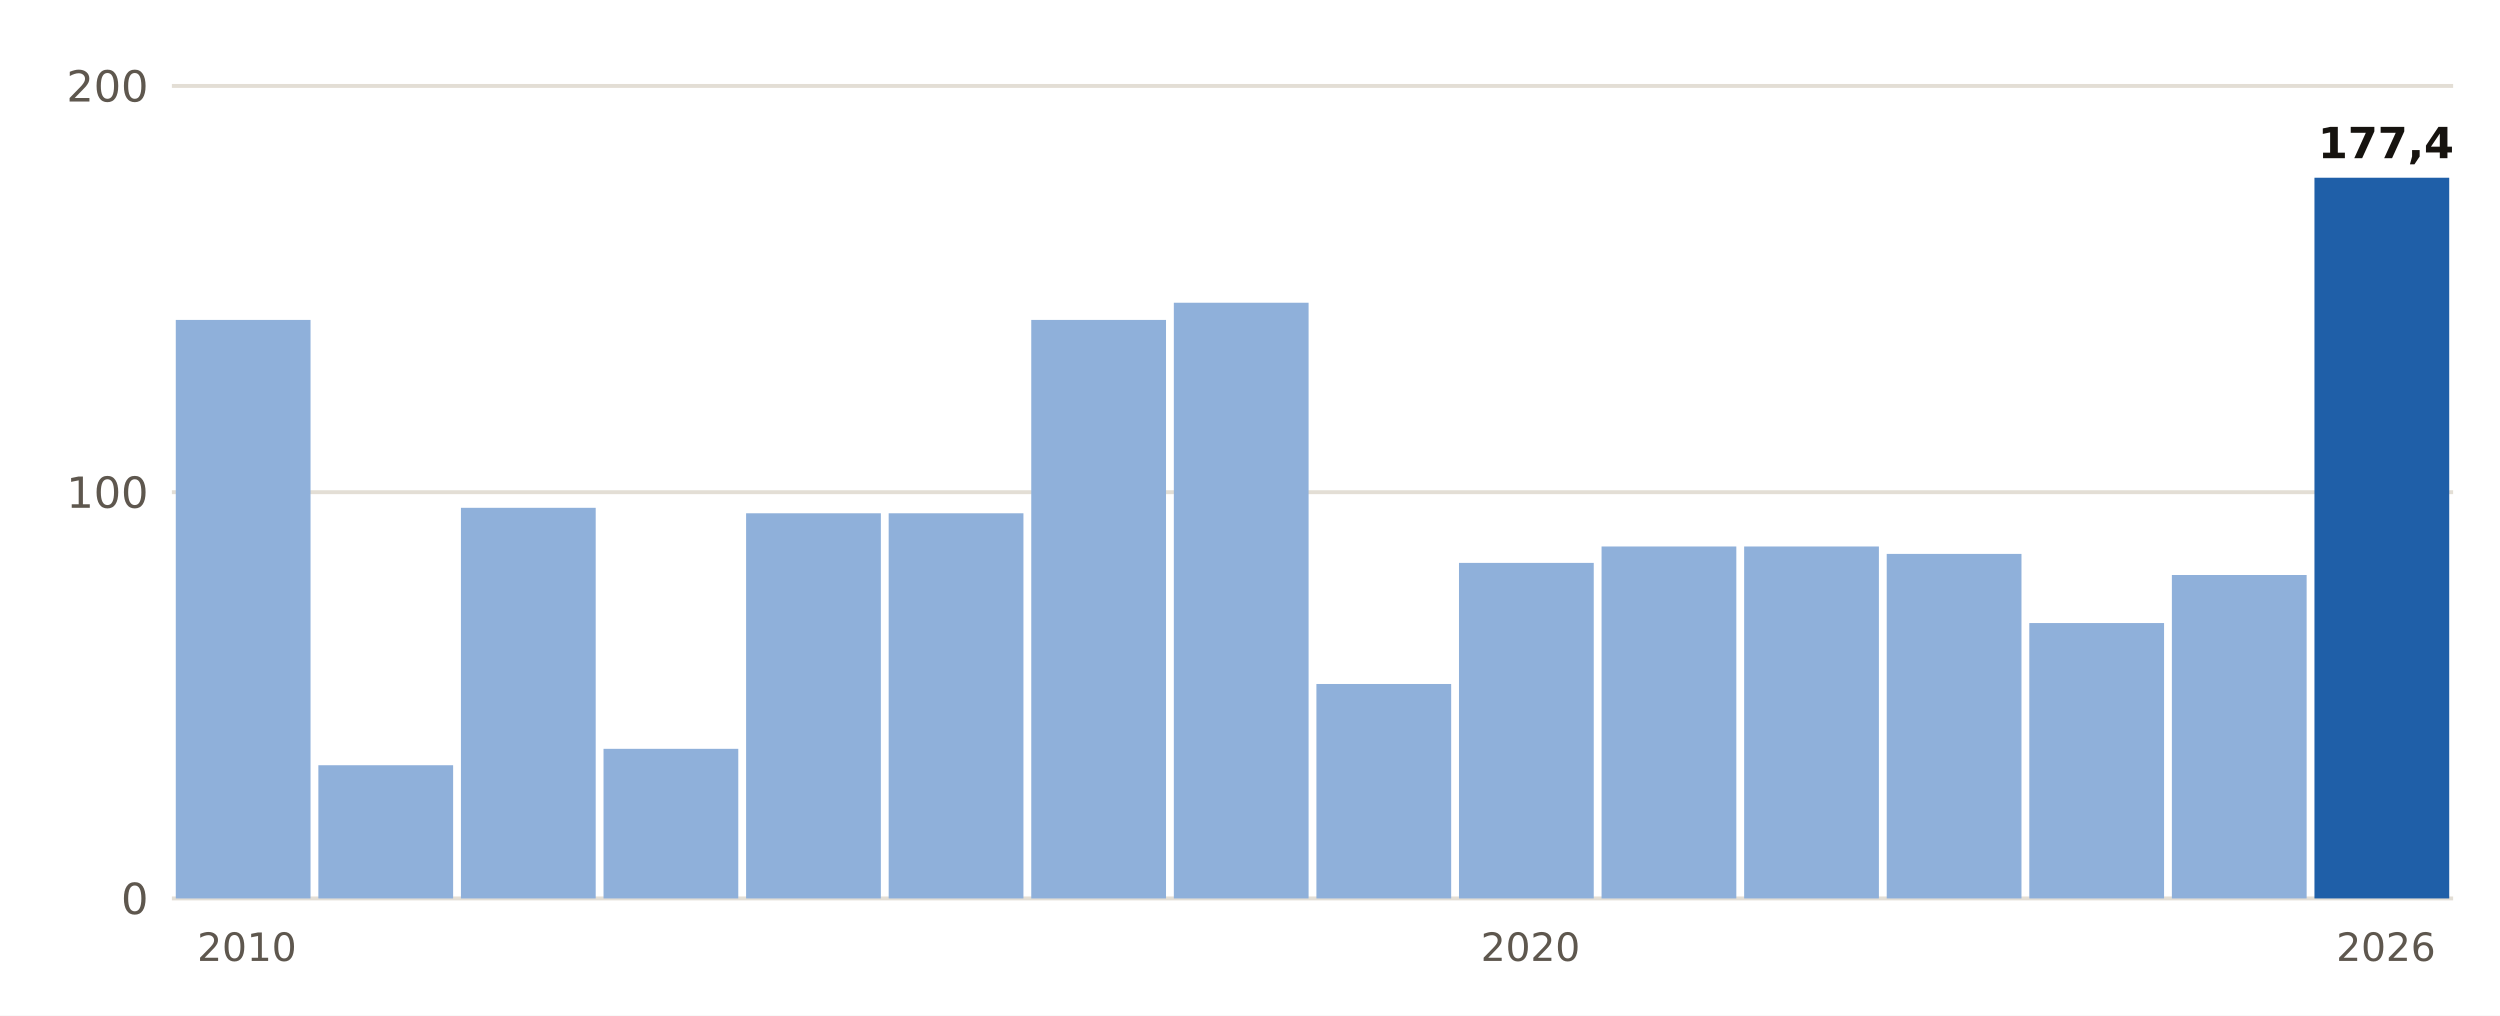
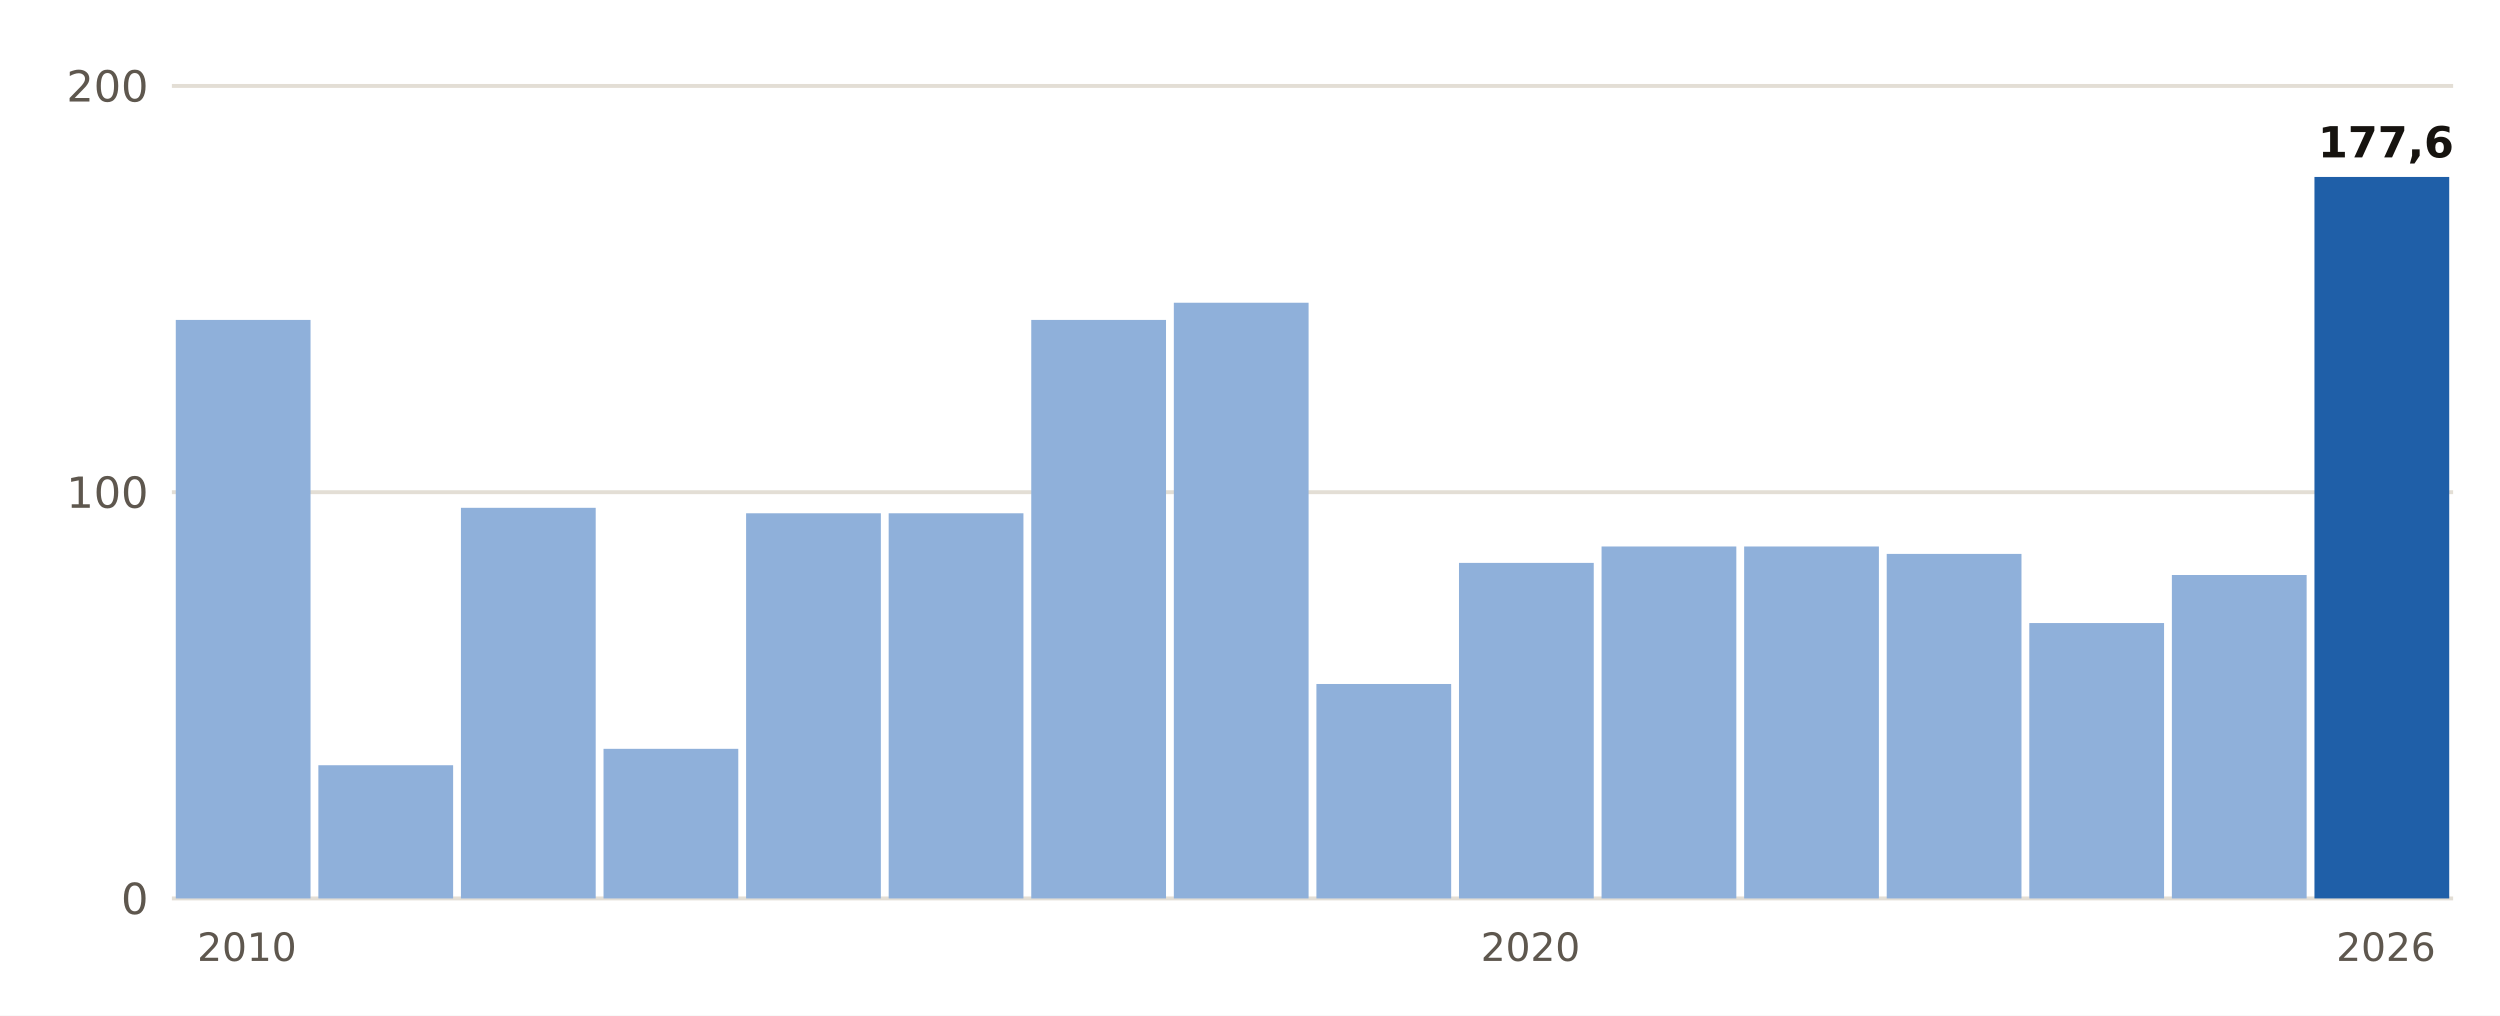
<svg xmlns="http://www.w3.org/2000/svg" viewBox="0 0 640 260" width="640" height="260" role="img" aria-label="Lluvia del 1 de septiembre al 20 de octubre, otoño a otoño, en Binissalem">
  <rect width="640" height="260" fill="#FFFFFF" />
  <line x1="44" x2="628" y1="230.0" y2="230.0" stroke="#E3DED5" stroke-width="1" />
  <text x="38.0" y="234.0" font-size="11" fill="#5E574E" text-anchor="end" font-weight="400" font-family="Public Sans, DejaVu Sans, Arial, sans-serif">0</text>
  <line x1="44" x2="628" y1="126.0" y2="126.0" stroke="#E3DED5" stroke-width="1" />
  <text x="38.0" y="130.0" font-size="11" fill="#5E574E" text-anchor="end" font-weight="400" font-family="Public Sans, DejaVu Sans, Arial, sans-serif">100</text>
  <line x1="44" x2="628" y1="22.0" y2="22.0" stroke="#E3DED5" stroke-width="1" />
  <text x="38.0" y="26.0" font-size="11" fill="#5E574E" text-anchor="end" font-weight="400" font-family="Public Sans, DejaVu Sans, Arial, sans-serif">200</text>
  <rect x="45.0" y="81.9" width="34.5" height="148.1" fill="#8FB0DA" />
  <text x="63.2" y="246.0" font-size="10" fill="#5E574E" text-anchor="middle" font-weight="400" font-family="Public Sans, DejaVu Sans, Arial, sans-serif">2010</text>
  <rect x="81.5" y="195.9" width="34.5" height="34.1" fill="#8FB0DA" />
  <rect x="118.0" y="130.0" width="34.5" height="100.0" fill="#8FB0DA" />
  <rect x="154.5" y="191.7" width="34.5" height="38.3" fill="#8FB0DA" />
  <rect x="191.0" y="131.4" width="34.5" height="98.6" fill="#8FB0DA" />
  <rect x="227.5" y="131.4" width="34.5" height="98.6" fill="#8FB0DA" />
  <rect x="264.0" y="81.9" width="34.5" height="148.1" fill="#8FB0DA" />
  <rect x="300.5" y="77.5" width="34.5" height="152.5" fill="#8FB0DA" />
  <rect x="337.0" y="175.1" width="34.5" height="54.9" fill="#8FB0DA" />
  <rect x="373.5" y="144.1" width="34.5" height="85.9" fill="#8FB0DA" />
  <text x="391.8" y="246.0" font-size="10" fill="#5E574E" text-anchor="middle" font-weight="400" font-family="Public Sans, DejaVu Sans, Arial, sans-serif">2020</text>
  <rect x="410.0" y="139.9" width="34.5" height="90.1" fill="#8FB0DA" />
  <rect x="446.5" y="139.9" width="34.5" height="90.1" fill="#8FB0DA" />
  <rect x="483.0" y="141.8" width="34.5" height="88.2" fill="#8FB0DA" />
  <rect x="519.5" y="159.5" width="34.5" height="70.5" fill="#8FB0DA" />
  <rect x="556.0" y="147.2" width="34.5" height="82.8" fill="#8FB0DA" />
-   <rect x="592.5" y="45.5" width="34.5" height="184.5" fill="#1F5FA8" />
-   <text x="610.8" y="40.5" font-size="11" fill="#16130F" text-anchor="middle" font-weight="700" font-family="Public Sans, DejaVu Sans, Arial, sans-serif">177,4</text>
+   <rect x="592.5" y="45.3" width="34.5" height="184.7" fill="#1F5FA8" />
+   <text x="610.8" y="40.3" font-size="11" fill="#16130F" text-anchor="middle" font-weight="700" font-family="Public Sans, DejaVu Sans, Arial, sans-serif">177,6</text>
  <text x="610.8" y="246.0" font-size="10" fill="#5E574E" text-anchor="middle" font-weight="400" font-family="Public Sans, DejaVu Sans, Arial, sans-serif">2026</text>
</svg>
